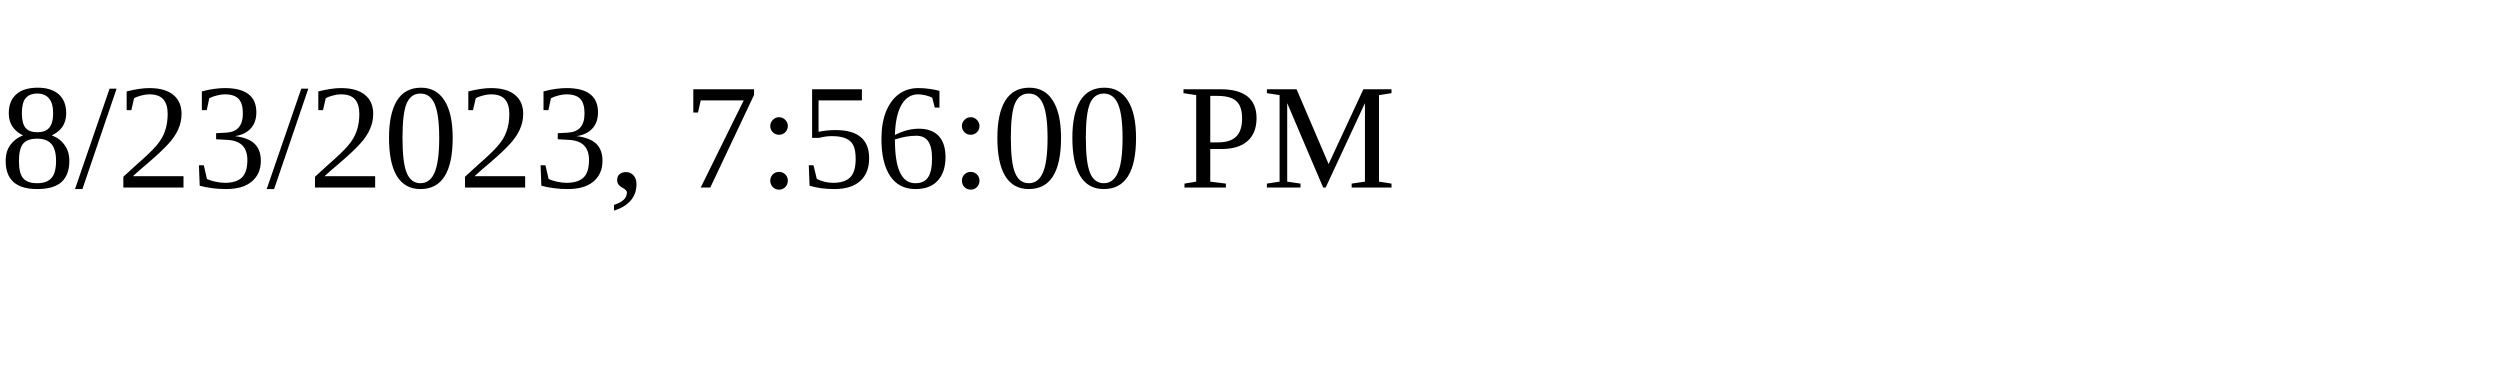
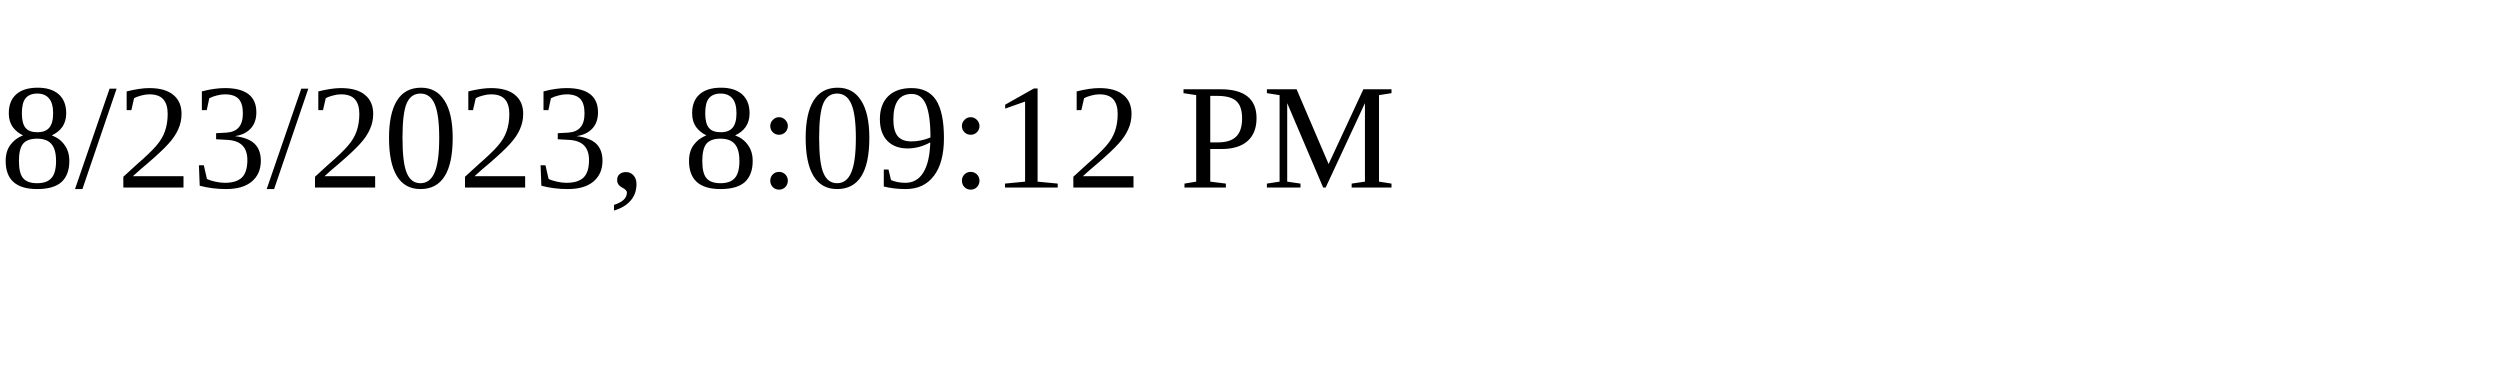
<svg xmlns="http://www.w3.org/2000/svg" height="30" width="200">
-   <text x="0" y="15">8/23/2023, 7:56:00 PM</text>
+   <text x="0" y="15">8/23/2023, 8:09:12 PM</text>
</svg>
